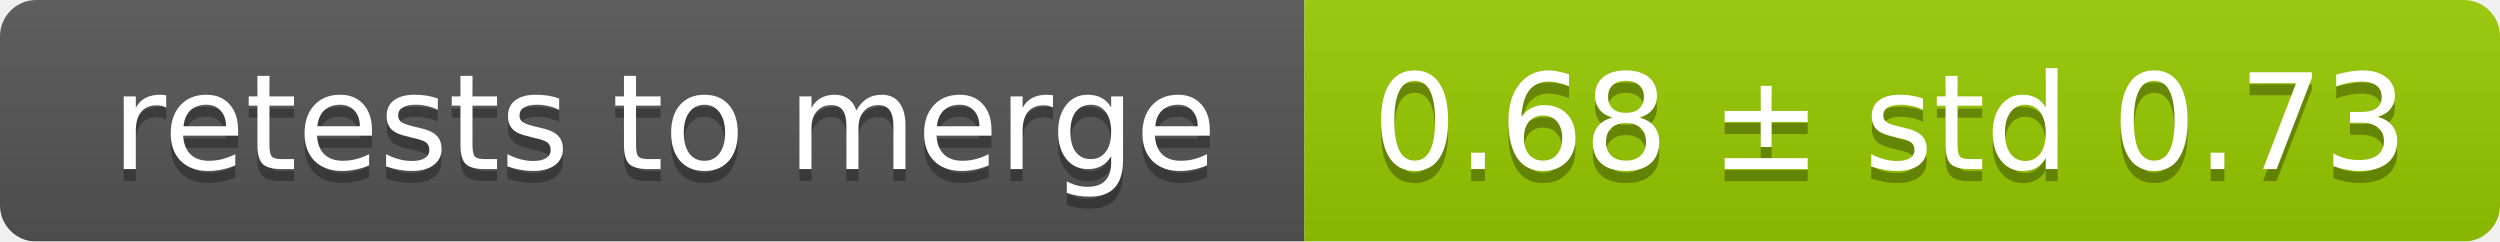
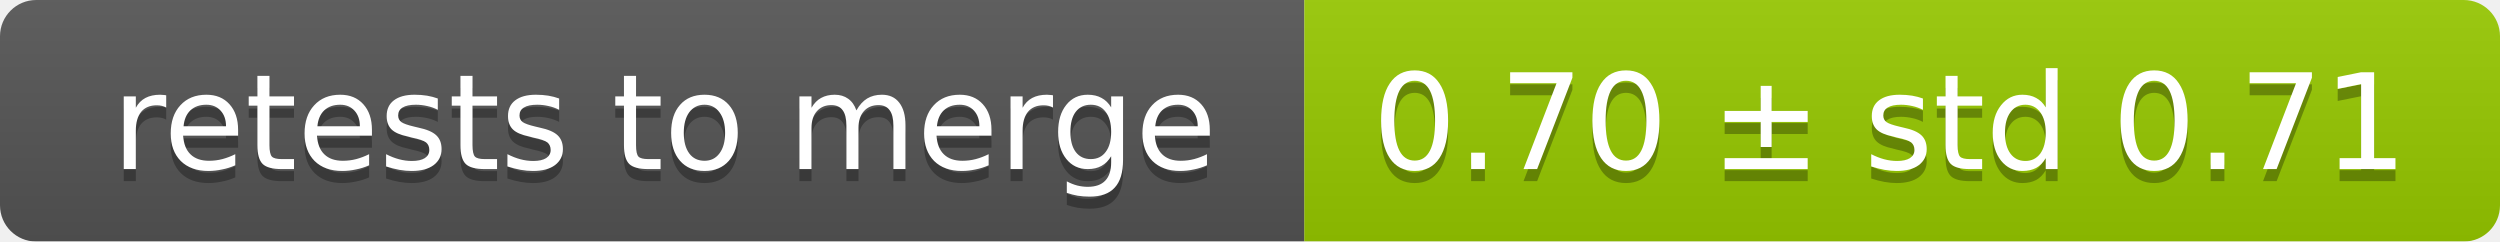
<svg xmlns="http://www.w3.org/2000/svg" width="207" height="20">
  <linearGradient id="smooth" x2="0" y2="100%">
    <stop offset="0" stop-color="#bbb" stop-opacity=".1" />
    <stop offset="1" stop-opacity=".1" />
  </linearGradient>
  <mask id="round">
    <rect width="207" height="20" rx="3" fill="#fff" />
  </mask>
  <g mask="url(#round)">
    <rect width="108" height="20" fill="#555" />
    <rect x="108" width="99" height="20" fill="#97ca00" />
    <rect width="207" height="20" fill="url(#smooth)" />
  </g>
  <g fill="#fff" text-anchor="middle" font-family="DejaVu Sans,Verdana,Geneva,sans-serif" font-size="11">
    <text x="55" y="15" fill="#010101" fill-opacity=".3">retests to merge</text>
    <text x="55" y="14">retests to merge</text>
-     <text x="156.5" y="15" fill="#010101" fill-opacity=".3">0.68 ± std 0.73</text>
-     <text x="156.5" y="14">0.68 ± std 0.73</text>
+     <text x="156.5" y="15" fill="#010101" fill-opacity=".3">0.70 ± std 0.71</text>
+     <text x="156.5" y="14">0.70 ± std 0.71</text>
  </g>
</svg>
